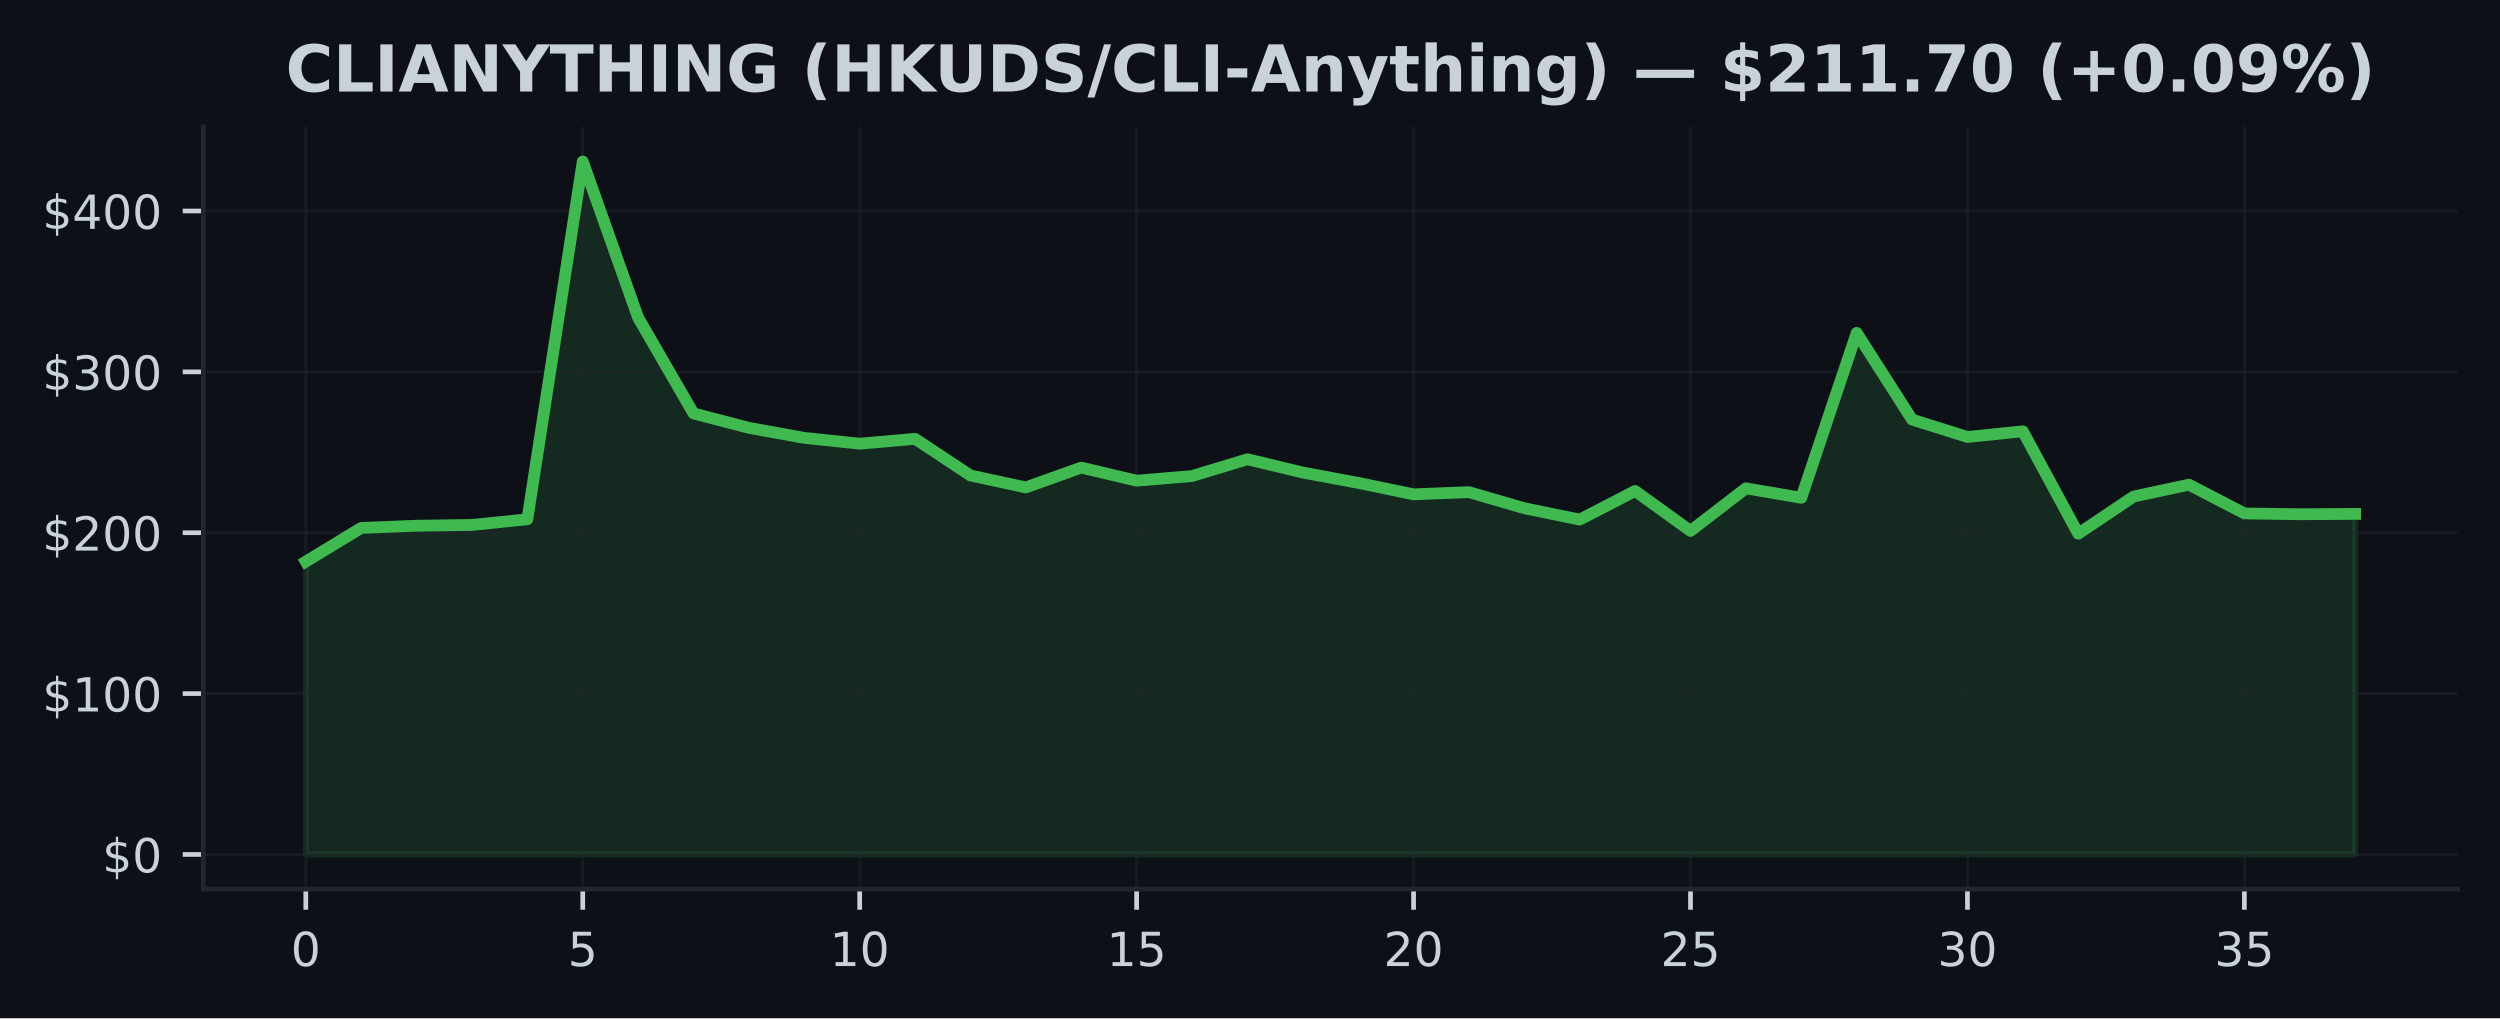
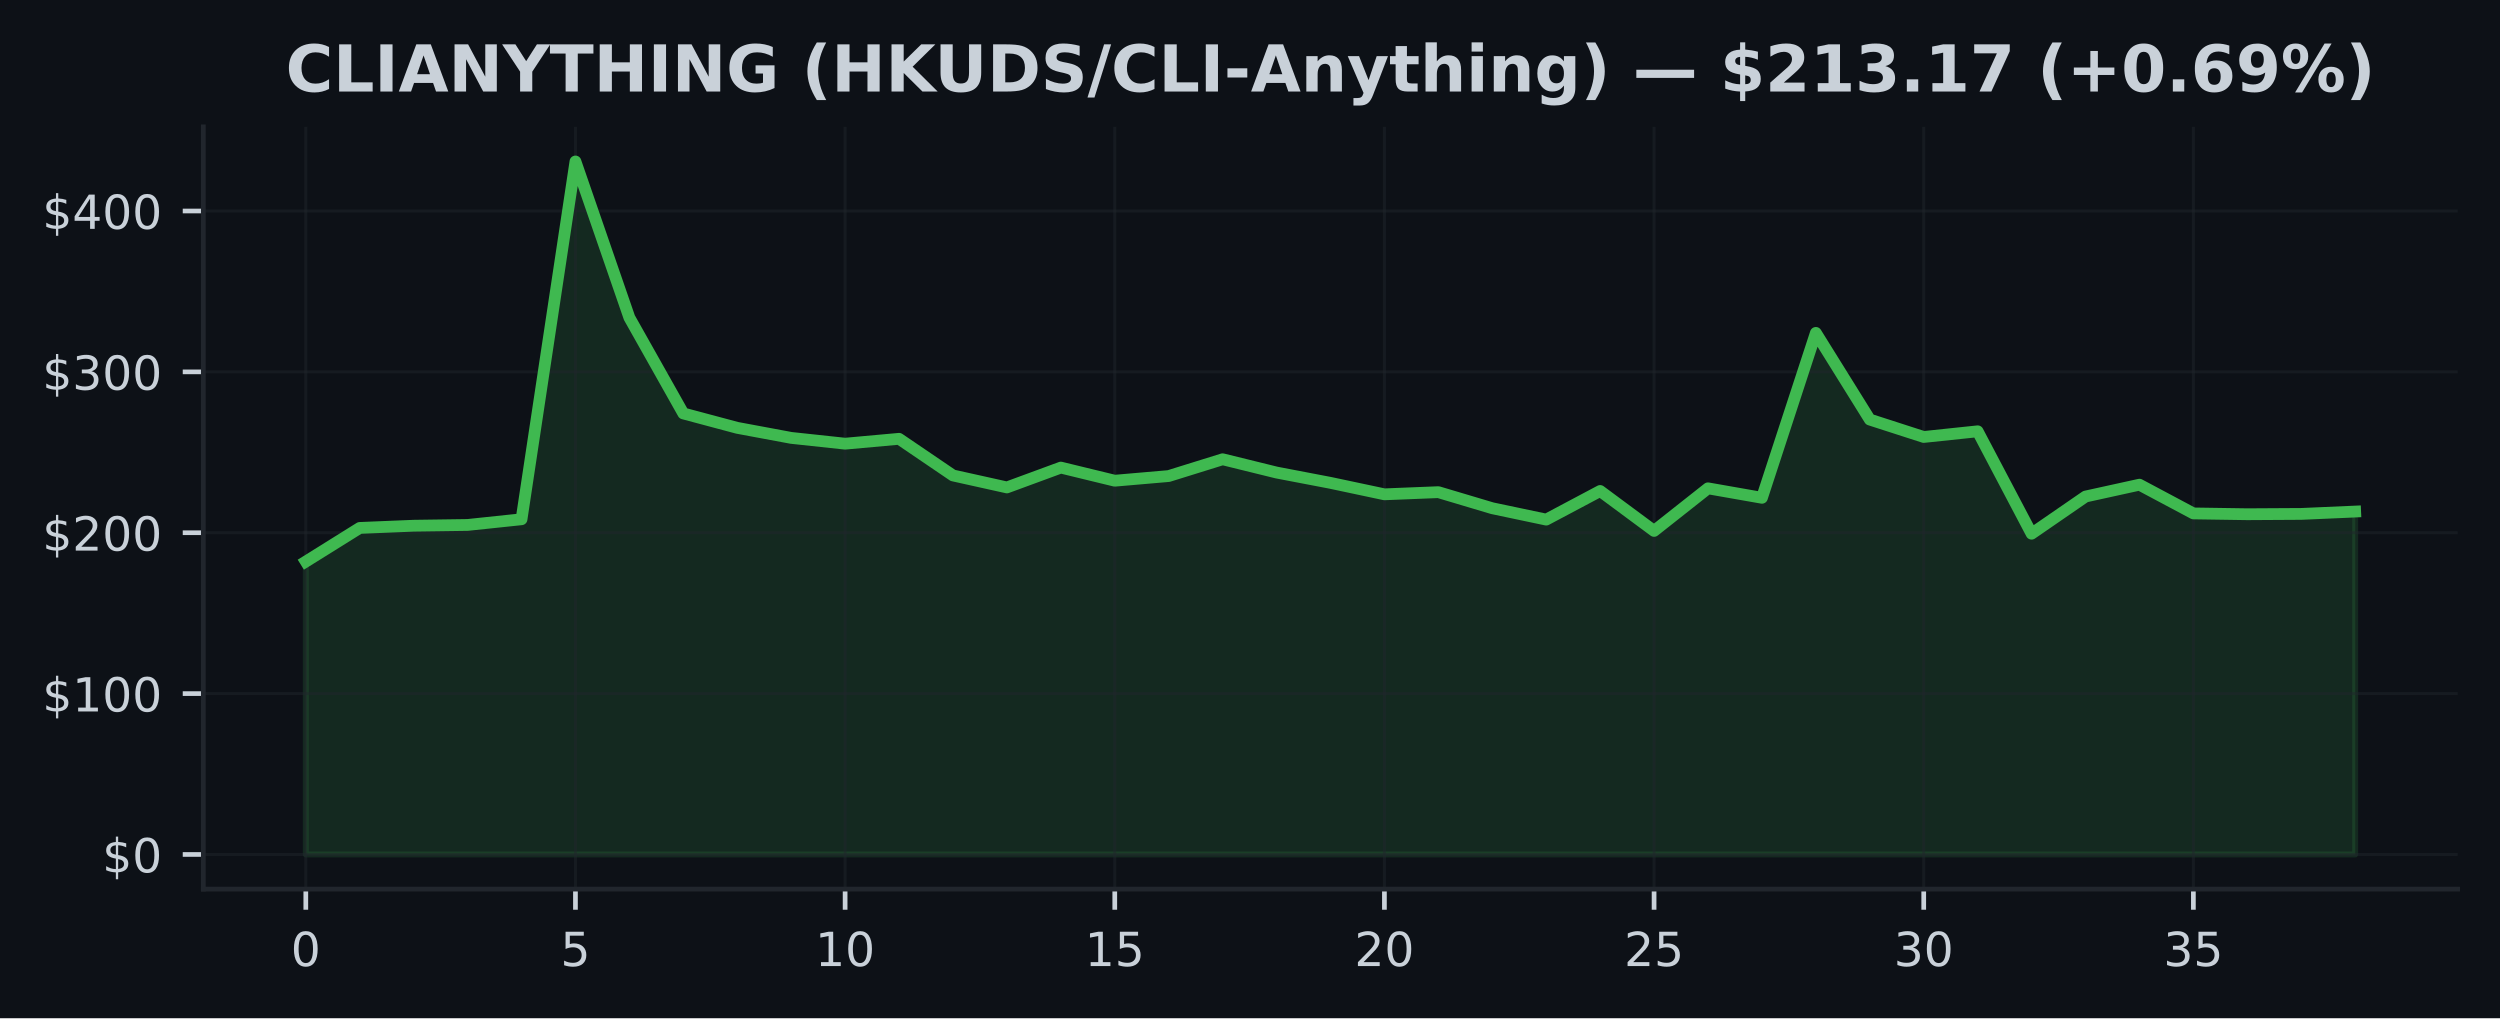
<svg xmlns="http://www.w3.org/2000/svg" xmlns:xlink="http://www.w3.org/1999/xlink" width="424.91pt" height="173.061pt" viewBox="0 0 424.91 173.061" version="1.1">
  <defs>
    <style type="text/css">*{stroke-linejoin: round; stroke-linecap: butt}</style>
  </defs>
  <g id="figure_1">
    <g id="patch_1">
      <path d="M 0 173.061  L 424.91 173.061  L 424.91 0  L 0 0  z " style="fill: #0d1117" />
    </g>
    <g id="axes_1">
      <g id="patch_2">
        <path d="M 34.56 151.118  L 417.71 151.118  L 417.71 21.558  L 34.56 21.558  z " style="fill: #0d1117" />
      </g>
      <g id="FillBetweenPolyCollection_1">
        <defs>
-           <path id="m00d362e055" d="M 51.976 -27.832  L 51.976 -77.612  L 61.39 -83.332  L 70.804 -83.707  L 80.218 -83.838  L 89.632 -84.806  L 99.046 -145.613  L 108.46 -119.07  L 117.874 -102.791  L 127.288 -100.341  L 136.702 -98.635  L 146.116 -97.651  L 155.53 -98.479  L 164.944 -92.251  L 174.358 -90.214  L 183.772 -93.588  L 193.186 -91.357  L 202.6 -92.15  L 212.014 -95.004  L 221.428 -92.746  L 230.842 -90.991  L 240.256 -89.044  L 249.67 -89.413  L 259.084 -86.679  L 268.498 -84.746  L 277.912 -89.612  L 287.326 -82.824  L 296.74 -90.064  L 306.154 -88.453  L 315.568 -116.481  L 324.982 -101.749  L 334.396 -98.791  L 343.81 -99.756  L 353.224 -82.351  L 362.638 -88.666  L 372.052 -90.682  L 381.466 -85.798  L 390.88 -85.659  L 400.294 -85.714  L 400.294 -27.832  L 400.294 -27.832  L 390.88 -27.832  L 381.466 -27.832  L 372.052 -27.832  L 362.638 -27.832  L 353.224 -27.832  L 343.81 -27.832  L 334.396 -27.832  L 324.982 -27.832  L 315.568 -27.832  L 306.154 -27.832  L 296.74 -27.832  L 287.326 -27.832  L 277.912 -27.832  L 268.498 -27.832  L 259.084 -27.832  L 249.67 -27.832  L 240.256 -27.832  L 230.842 -27.832  L 221.428 -27.832  L 212.014 -27.832  L 202.6 -27.832  L 193.186 -27.832  L 183.772 -27.832  L 174.358 -27.832  L 164.944 -27.832  L 155.53 -27.832  L 146.116 -27.832  L 136.702 -27.832  L 127.288 -27.832  L 117.874 -27.832  L 108.46 -27.832  L 99.046 -27.832  L 89.632 -27.832  L 80.218 -27.832  L 70.804 -27.832  L 61.39 -27.832  L 51.976 -27.832  z " style="stroke: #3fb950; stroke-opacity: 0.15" />
+           <path id="m78ead6f307" d="M 51.976 -27.832  L 51.976 -77.612  L 61.142 -83.332  L 70.308 -83.707  L 79.475 -83.838  L 88.641 -84.806  L 97.807 -145.613  L 106.974 -119.07  L 116.14 -102.791  L 125.306 -100.341  L 134.472 -98.635  L 143.639 -97.651  L 152.805 -98.479  L 161.971 -92.251  L 171.137 -90.214  L 180.304 -93.588  L 189.47 -91.357  L 198.636 -92.15  L 207.802 -95.004  L 216.969 -92.746  L 226.135 -90.991  L 235.301 -89.044  L 244.468 -89.413  L 253.634 -86.679  L 262.8 -84.746  L 271.966 -89.612  L 281.133 -82.824  L 290.299 -90.064  L 299.465 -88.453  L 308.631 -116.481  L 317.798 -101.749  L 326.964 -98.791  L 336.13 -99.756  L 345.296 -82.351  L 354.463 -88.666  L 363.629 -90.682  L 372.795 -85.798  L 381.962 -85.659  L 391.128 -85.714  L 400.294 -86.116  L 400.294 -27.832  L 400.294 -27.832  L 391.128 -27.832  L 381.962 -27.832  L 372.795 -27.832  L 363.629 -27.832  L 354.463 -27.832  L 345.296 -27.832  L 336.13 -27.832  L 326.964 -27.832  L 317.798 -27.832  L 308.631 -27.832  L 299.465 -27.832  L 290.299 -27.832  L 281.133 -27.832  L 271.966 -27.832  L 262.8 -27.832  L 253.634 -27.832  L 244.468 -27.832  L 235.301 -27.832  L 226.135 -27.832  L 216.969 -27.832  L 207.802 -27.832  L 198.636 -27.832  L 189.47 -27.832  L 180.304 -27.832  L 171.137 -27.832  L 161.971 -27.832  L 152.805 -27.832  L 143.639 -27.832  L 134.472 -27.832  L 125.306 -27.832  L 116.14 -27.832  L 106.974 -27.832  L 97.807 -27.832  L 88.641 -27.832  L 79.475 -27.832  L 70.308 -27.832  L 61.142 -27.832  L 51.976 -27.832  z " style="stroke: #3fb950; stroke-opacity: 0.15" />
        </defs>
-         <g clip-path="url(#pf468428f94)">
-           <use xlink:href="#m00d362e055" x="0" y="173.061" style="fill: #3fb950; fill-opacity: 0.15; stroke: #3fb950; stroke-opacity: 0.15" />
+         <g clip-path="url(#p891172964b)">
+           <use xlink:href="#m78ead6f307" x="0" y="173.061" style="fill: #3fb950; fill-opacity: 0.15; stroke: #3fb950; stroke-opacity: 0.15" />
        </g>
      </g>
      <g id="matplotlib.axis_1">
        <g id="xtick_1">
          <g id="line2d_1">
-             <path d="M 51.976 151.118  L 51.976 21.558  " clip-path="url(#pf468428f94)" style="fill: none; stroke: #21262d; stroke-opacity: 0.5; stroke-width: 0.5; stroke-linecap: square" />
+             <path d="M 51.976 151.118  L 51.976 21.558  " clip-path="url(#p891172964b)" style="fill: none; stroke: #21262d; stroke-opacity: 0.5; stroke-width: 0.5; stroke-linecap: square" />
          </g>
          <g id="line2d_2">
            <defs>
-               <path id="m99d1df2d4a" d="M 0 0  L 0 3.5  " style="stroke: #c9d1d9; stroke-width: 0.8" />
+               <path id="m3f71c13c96" d="M 0 0  L 0 3.5  " style="stroke: #c9d1d9; stroke-width: 0.8" />
            </defs>
            <g>
-               <use xlink:href="#m99d1df2d4a" x="51.976" y="151.118" style="fill: #c9d1d9; stroke: #c9d1d9; stroke-width: 0.8" />
+               <use xlink:href="#m3f71c13c96" x="51.976" y="151.118" style="fill: #c9d1d9; stroke: #c9d1d9; stroke-width: 0.8" />
            </g>
          </g>
          <g id="text_1">
            <g style="fill: #c9d1d9" transform="translate(49.43091 164.197) scale(0.08 -0.08)">
              <defs>
                <path id="DejaVuSans-30" d="M 2034 4250  Q 1547 4250 1301 3770  Q 1056 3291 1056 2328  Q 1056 1369 1301 889  Q 1547 409 2034 409  Q 2525 409 2770 889  Q 3016 1369 3016 2328  Q 3016 3291 2770 3770  Q 2525 4250 2034 4250  z M 2034 4750  Q 2819 4750 3233 4129  Q 3647 3509 3647 2328  Q 3647 1150 3233 529  Q 2819 -91 2034 -91  Q 1250 -91 836 529  Q 422 1150 422 2328  Q 422 3509 836 4129  Q 1250 4750 2034 4750  z " transform="scale(0.015625)" />
              </defs>
              <use xlink:href="#DejaVuSans-30" />
            </g>
          </g>
        </g>
        <g id="xtick_2">
          <g id="line2d_3">
-             <path d="M 99.046 151.118  L 99.046 21.558  " clip-path="url(#pf468428f94)" style="fill: none; stroke: #21262d; stroke-opacity: 0.5; stroke-width: 0.5; stroke-linecap: square" />
+             <path d="M 97.807 151.118  L 97.807 21.558  " clip-path="url(#p891172964b)" style="fill: none; stroke: #21262d; stroke-opacity: 0.5; stroke-width: 0.5; stroke-linecap: square" />
          </g>
          <g id="line2d_4">
            <g>
-               <use xlink:href="#m99d1df2d4a" x="99.046" y="151.118" style="fill: #c9d1d9; stroke: #c9d1d9; stroke-width: 0.8" />
+               <use xlink:href="#m3f71c13c96" x="97.807" y="151.118" style="fill: #c9d1d9; stroke: #c9d1d9; stroke-width: 0.8" />
            </g>
          </g>
          <g id="text_2">
-             <g style="fill: #c9d1d9" transform="translate(96.50093 164.197) scale(0.08 -0.08)">
+             <g style="fill: #c9d1d9" transform="translate(95.26225 164.197) scale(0.08 -0.08)">
              <defs>
                <path id="DejaVuSans-35" d="M 691 4666  L 3169 4666  L 3169 4134  L 1269 4134  L 1269 2991  Q 1406 3038 1543 3061  Q 1681 3084 1819 3084  Q 2600 3084 3056 2656  Q 3513 2228 3513 1497  Q 3513 744 3044 326  Q 2575 -91 1722 -91  Q 1428 -91 1123 -41  Q 819 9 494 109  L 494 744  Q 775 591 1075 516  Q 1375 441 1709 441  Q 2250 441 2565 725  Q 2881 1009 2881 1497  Q 2881 1984 2565 2268  Q 2250 2553 1709 2553  Q 1456 2553 1204 2497  Q 953 2441 691 2322  L 691 4666  z " transform="scale(0.015625)" />
              </defs>
              <use xlink:href="#DejaVuSans-35" />
            </g>
          </g>
        </g>
        <g id="xtick_3">
          <g id="line2d_5">
-             <path d="M 146.116 151.118  L 146.116 21.558  " clip-path="url(#pf468428f94)" style="fill: none; stroke: #21262d; stroke-opacity: 0.5; stroke-width: 0.5; stroke-linecap: square" />
+             <path d="M 143.639 151.118  L 143.639 21.558  " clip-path="url(#p891172964b)" style="fill: none; stroke: #21262d; stroke-opacity: 0.5; stroke-width: 0.5; stroke-linecap: square" />
          </g>
          <g id="line2d_6">
            <g>
-               <use xlink:href="#m99d1df2d4a" x="146.116" y="151.118" style="fill: #c9d1d9; stroke: #c9d1d9; stroke-width: 0.8" />
+               <use xlink:href="#m3f71c13c96" x="143.639" y="151.118" style="fill: #c9d1d9; stroke: #c9d1d9; stroke-width: 0.8" />
            </g>
          </g>
          <g id="text_3">
-             <g style="fill: #c9d1d9" transform="translate(141.026 164.197) scale(0.08 -0.08)">
+             <g style="fill: #c9d1d9" transform="translate(138.5486 164.197) scale(0.08 -0.08)">
              <defs>
                <path id="DejaVuSans-31" d="M 794 531  L 1825 531  L 1825 4091  L 703 3866  L 703 4441  L 1819 4666  L 2450 4666  L 2450 531  L 3481 531  L 3481 0  L 794 0  L 794 531  z " transform="scale(0.015625)" />
              </defs>
              <use xlink:href="#DejaVuSans-31" />
              <use xlink:href="#DejaVuSans-30" transform="translate(63.62305 0)" />
            </g>
          </g>
        </g>
        <g id="xtick_4">
          <g id="line2d_7">
-             <path d="M 193.186 151.118  L 193.186 21.558  " clip-path="url(#pf468428f94)" style="fill: none; stroke: #21262d; stroke-opacity: 0.5; stroke-width: 0.5; stroke-linecap: square" />
+             <path d="M 189.47 151.118  L 189.47 21.558  " clip-path="url(#p891172964b)" style="fill: none; stroke: #21262d; stroke-opacity: 0.5; stroke-width: 0.5; stroke-linecap: square" />
          </g>
          <g id="line2d_8">
            <g>
-               <use xlink:href="#m99d1df2d4a" x="193.186" y="151.118" style="fill: #c9d1d9; stroke: #c9d1d9; stroke-width: 0.8" />
+               <use xlink:href="#m3f71c13c96" x="189.47" y="151.118" style="fill: #c9d1d9; stroke: #c9d1d9; stroke-width: 0.8" />
            </g>
          </g>
          <g id="text_4">
-             <g style="fill: #c9d1d9" transform="translate(188.096 164.197) scale(0.08 -0.08)">
+             <g style="fill: #c9d1d9" transform="translate(184.3799 164.197) scale(0.08 -0.08)">
              <use xlink:href="#DejaVuSans-31" />
              <use xlink:href="#DejaVuSans-35" transform="translate(63.62305 0)" />
            </g>
          </g>
        </g>
        <g id="xtick_5">
          <g id="line2d_9">
-             <path d="M 240.256 151.118  L 240.256 21.558  " clip-path="url(#pf468428f94)" style="fill: none; stroke: #21262d; stroke-opacity: 0.5; stroke-width: 0.5; stroke-linecap: square" />
+             <path d="M 235.301 151.118  L 235.301 21.558  " clip-path="url(#p891172964b)" style="fill: none; stroke: #21262d; stroke-opacity: 0.5; stroke-width: 0.5; stroke-linecap: square" />
          </g>
          <g id="line2d_10">
            <g>
-               <use xlink:href="#m99d1df2d4a" x="240.256" y="151.118" style="fill: #c9d1d9; stroke: #c9d1d9; stroke-width: 0.8" />
+               <use xlink:href="#m3f71c13c96" x="235.301" y="151.118" style="fill: #c9d1d9; stroke: #c9d1d9; stroke-width: 0.8" />
            </g>
          </g>
          <g id="text_5">
-             <g style="fill: #c9d1d9" transform="translate(235.166 164.197) scale(0.08 -0.08)">
+             <g style="fill: #c9d1d9" transform="translate(230.2113 164.197) scale(0.08 -0.08)">
              <defs>
                <path id="DejaVuSans-32" d="M 1228 531  L 3431 531  L 3431 0  L 469 0  L 469 531  Q 828 903 1448 1529  Q 2069 2156 2228 2338  Q 2531 2678 2651 2914  Q 2772 3150 2772 3378  Q 2772 3750 2511 3984  Q 2250 4219 1831 4219  Q 1534 4219 1204 4116  Q 875 4013 500 3803  L 500 4441  Q 881 4594 1212 4672  Q 1544 4750 1819 4750  Q 2544 4750 2975 4387  Q 3406 4025 3406 3419  Q 3406 3131 3298 2873  Q 3191 2616 2906 2266  Q 2828 2175 2409 1742  Q 1991 1309 1228 531  z " transform="scale(0.015625)" />
              </defs>
              <use xlink:href="#DejaVuSans-32" />
              <use xlink:href="#DejaVuSans-30" transform="translate(63.62305 0)" />
            </g>
          </g>
        </g>
        <g id="xtick_6">
          <g id="line2d_11">
-             <path d="M 287.326 151.118  L 287.326 21.558  " clip-path="url(#pf468428f94)" style="fill: none; stroke: #21262d; stroke-opacity: 0.5; stroke-width: 0.5; stroke-linecap: square" />
+             <path d="M 281.133 151.118  L 281.133 21.558  " clip-path="url(#p891172964b)" style="fill: none; stroke: #21262d; stroke-opacity: 0.5; stroke-width: 0.5; stroke-linecap: square" />
          </g>
          <g id="line2d_12">
            <g>
-               <use xlink:href="#m99d1df2d4a" x="287.326" y="151.118" style="fill: #c9d1d9; stroke: #c9d1d9; stroke-width: 0.8" />
+               <use xlink:href="#m3f71c13c96" x="281.133" y="151.118" style="fill: #c9d1d9; stroke: #c9d1d9; stroke-width: 0.8" />
            </g>
          </g>
          <g id="text_6">
-             <g style="fill: #c9d1d9" transform="translate(282.236 164.197) scale(0.08 -0.08)">
+             <g style="fill: #c9d1d9" transform="translate(276.0426 164.197) scale(0.08 -0.08)">
              <use xlink:href="#DejaVuSans-32" />
              <use xlink:href="#DejaVuSans-35" transform="translate(63.62305 0)" />
            </g>
          </g>
        </g>
        <g id="xtick_7">
          <g id="line2d_13">
-             <path d="M 334.396 151.118  L 334.396 21.558  " clip-path="url(#pf468428f94)" style="fill: none; stroke: #21262d; stroke-opacity: 0.5; stroke-width: 0.5; stroke-linecap: square" />
+             <path d="M 326.964 151.118  L 326.964 21.558  " clip-path="url(#p891172964b)" style="fill: none; stroke: #21262d; stroke-opacity: 0.5; stroke-width: 0.5; stroke-linecap: square" />
          </g>
          <g id="line2d_14">
            <g>
-               <use xlink:href="#m99d1df2d4a" x="334.396" y="151.118" style="fill: #c9d1d9; stroke: #c9d1d9; stroke-width: 0.8" />
+               <use xlink:href="#m3f71c13c96" x="326.964" y="151.118" style="fill: #c9d1d9; stroke: #c9d1d9; stroke-width: 0.8" />
            </g>
          </g>
          <g id="text_7">
-             <g style="fill: #c9d1d9" transform="translate(329.3061 164.197) scale(0.08 -0.08)">
+             <g style="fill: #c9d1d9" transform="translate(321.8739 164.197) scale(0.08 -0.08)">
              <defs>
                <path id="DejaVuSans-33" d="M 2597 2516  Q 3050 2419 3304 2112  Q 3559 1806 3559 1356  Q 3559 666 3084 287  Q 2609 -91 1734 -91  Q 1441 -91 1130 -33  Q 819 25 488 141  L 488 750  Q 750 597 1062 519  Q 1375 441 1716 441  Q 2309 441 2620 675  Q 2931 909 2931 1356  Q 2931 1769 2642 2001  Q 2353 2234 1838 2234  L 1294 2234  L 1294 2753  L 1863 2753  Q 2328 2753 2575 2939  Q 2822 3125 2822 3475  Q 2822 3834 2567 4026  Q 2313 4219 1838 4219  Q 1578 4219 1281 4162  Q 984 4106 628 3988  L 628 4550  Q 988 4650 1302 4700  Q 1616 4750 1894 4750  Q 2613 4750 3031 4423  Q 3450 4097 3450 3541  Q 3450 3153 3228 2886  Q 3006 2619 2597 2516  z " transform="scale(0.015625)" />
              </defs>
              <use xlink:href="#DejaVuSans-33" />
              <use xlink:href="#DejaVuSans-30" transform="translate(63.62305 0)" />
            </g>
          </g>
        </g>
        <g id="xtick_8">
          <g id="line2d_15">
-             <path d="M 381.466 151.118  L 381.466 21.558  " clip-path="url(#pf468428f94)" style="fill: none; stroke: #21262d; stroke-opacity: 0.5; stroke-width: 0.5; stroke-linecap: square" />
+             <path d="M 372.795 151.118  L 372.795 21.558  " clip-path="url(#p891172964b)" style="fill: none; stroke: #21262d; stroke-opacity: 0.5; stroke-width: 0.5; stroke-linecap: square" />
          </g>
          <g id="line2d_16">
            <g>
-               <use xlink:href="#m99d1df2d4a" x="381.466" y="151.118" style="fill: #c9d1d9; stroke: #c9d1d9; stroke-width: 0.8" />
+               <use xlink:href="#m3f71c13c96" x="372.795" y="151.118" style="fill: #c9d1d9; stroke: #c9d1d9; stroke-width: 0.8" />
            </g>
          </g>
          <g id="text_8">
-             <g style="fill: #c9d1d9" transform="translate(376.3761 164.197) scale(0.08 -0.08)">
+             <g style="fill: #c9d1d9" transform="translate(367.7053 164.197) scale(0.08 -0.08)">
              <use xlink:href="#DejaVuSans-33" />
              <use xlink:href="#DejaVuSans-35" transform="translate(63.62305 0)" />
            </g>
          </g>
        </g>
      </g>
      <g id="matplotlib.axis_2">
        <g id="ytick_1">
          <g id="line2d_17">
-             <path d="M 34.56 145.229  L 417.71 145.229  " clip-path="url(#pf468428f94)" style="fill: none; stroke: #21262d; stroke-opacity: 0.5; stroke-width: 0.5; stroke-linecap: square" />
+             <path d="M 34.56 145.229  L 417.71 145.229  " clip-path="url(#p891172964b)" style="fill: none; stroke: #21262d; stroke-opacity: 0.5; stroke-width: 0.5; stroke-linecap: square" />
          </g>
          <g id="line2d_18">
            <defs>
-               <path id="m3460848a60" d="M 0 0  L -3.5 0  " style="stroke: #c9d1d9; stroke-width: 0.8" />
+               <path id="m4bf3b55fe5" d="M 0 0  L -3.5 0  " style="stroke: #c9d1d9; stroke-width: 0.8" />
            </defs>
            <g>
-               <use xlink:href="#m3460848a60" x="34.56" y="145.229" style="fill: #c9d1d9; stroke: #c9d1d9; stroke-width: 0.8" />
+               <use xlink:href="#m4bf3b55fe5" x="34.56" y="145.229" style="fill: #c9d1d9; stroke: #c9d1d9; stroke-width: 0.8" />
            </g>
          </g>
          <g id="text_9">
            <g style="fill: #c9d1d9" transform="translate(17.38 148.2686) scale(0.08 -0.08)">
              <defs>
                <path id="DejaVuSans-24" d="M 2163 -941  L 1850 -941  L 1847 0  Q 1519 6 1191 76  Q 863 147 531 288  L 531 850  Q 850 650 1176 548  Q 1503 447 1850 444  L 1850 1869  Q 1159 1981 845 2250  Q 531 2519 531 2988  Q 531 3497 872 3790  Q 1213 4084 1850 4128  L 1850 4863  L 2163 4863  L 2163 4138  Q 2453 4125 2725 4076  Q 2997 4028 3256 3944  L 3256 3397  Q 2997 3528 2723 3600  Q 2450 3672 2163 3684  L 2163 2350  Q 2872 2241 3206 1959  Q 3541 1678 3541 1191  Q 3541 663 3186 358  Q 2831 53 2163 6  L 2163 -941  z M 1850 2406  L 1850 3688  Q 1488 3647 1297 3481  Q 1106 3316 1106 3041  Q 1106 2772 1282 2622  Q 1459 2472 1850 2406  z M 2163 1806  L 2163 453  Q 2559 506 2761 678  Q 2963 850 2963 1131  Q 2963 1406 2770 1568  Q 2578 1731 2163 1806  z " transform="scale(0.015625)" />
              </defs>
              <use xlink:href="#DejaVuSans-24" />
              <use xlink:href="#DejaVuSans-30" transform="translate(63.62305 0)" />
            </g>
          </g>
        </g>
        <g id="ytick_2">
          <g id="line2d_19">
-             <path d="M 34.56 117.888  L 417.71 117.888  " clip-path="url(#pf468428f94)" style="fill: none; stroke: #21262d; stroke-opacity: 0.5; stroke-width: 0.5; stroke-linecap: square" />
+             <path d="M 34.56 117.888  L 417.71 117.888  " clip-path="url(#p891172964b)" style="fill: none; stroke: #21262d; stroke-opacity: 0.5; stroke-width: 0.5; stroke-linecap: square" />
          </g>
          <g id="line2d_20">
            <g>
-               <use xlink:href="#m3460848a60" x="34.56" y="117.888" style="fill: #c9d1d9; stroke: #c9d1d9; stroke-width: 0.8" />
+               <use xlink:href="#m4bf3b55fe5" x="34.56" y="117.888" style="fill: #c9d1d9; stroke: #c9d1d9; stroke-width: 0.8" />
            </g>
          </g>
          <g id="text_10">
            <g style="fill: #c9d1d9" transform="translate(7.2 120.927) scale(0.08 -0.08)">
              <use xlink:href="#DejaVuSans-24" />
              <use xlink:href="#DejaVuSans-31" transform="translate(63.62305 0)" />
              <use xlink:href="#DejaVuSans-30" transform="translate(127.2461 0)" />
              <use xlink:href="#DejaVuSans-30" transform="translate(190.8691 0)" />
            </g>
          </g>
        </g>
        <g id="ytick_3">
          <g id="line2d_21">
-             <path d="M 34.56 90.546  L 417.71 90.546  " clip-path="url(#pf468428f94)" style="fill: none; stroke: #21262d; stroke-opacity: 0.5; stroke-width: 0.5; stroke-linecap: square" />
+             <path d="M 34.56 90.546  L 417.71 90.546  " clip-path="url(#p891172964b)" style="fill: none; stroke: #21262d; stroke-opacity: 0.5; stroke-width: 0.5; stroke-linecap: square" />
          </g>
          <g id="line2d_22">
            <g>
-               <use xlink:href="#m3460848a60" x="34.56" y="90.546" style="fill: #c9d1d9; stroke: #c9d1d9; stroke-width: 0.8" />
+               <use xlink:href="#m4bf3b55fe5" x="34.56" y="90.546" style="fill: #c9d1d9; stroke: #c9d1d9; stroke-width: 0.8" />
            </g>
          </g>
          <g id="text_11">
            <g style="fill: #c9d1d9" transform="translate(7.2 93.58552) scale(0.08 -0.08)">
              <use xlink:href="#DejaVuSans-24" />
              <use xlink:href="#DejaVuSans-32" transform="translate(63.62305 0)" />
              <use xlink:href="#DejaVuSans-30" transform="translate(127.2461 0)" />
              <use xlink:href="#DejaVuSans-30" transform="translate(190.8691 0)" />
            </g>
          </g>
        </g>
        <g id="ytick_4">
          <g id="line2d_23">
-             <path d="M 34.56 63.205  L 417.71 63.205  " clip-path="url(#pf468428f94)" style="fill: none; stroke: #21262d; stroke-opacity: 0.5; stroke-width: 0.5; stroke-linecap: square" />
+             <path d="M 34.56 63.205  L 417.71 63.205  " clip-path="url(#p891172964b)" style="fill: none; stroke: #21262d; stroke-opacity: 0.5; stroke-width: 0.5; stroke-linecap: square" />
          </g>
          <g id="line2d_24">
            <g>
-               <use xlink:href="#m3460848a60" x="34.56" y="63.205" style="fill: #c9d1d9; stroke: #c9d1d9; stroke-width: 0.8" />
+               <use xlink:href="#m4bf3b55fe5" x="34.56" y="63.205" style="fill: #c9d1d9; stroke: #c9d1d9; stroke-width: 0.8" />
            </g>
          </g>
          <g id="text_12">
            <g style="fill: #c9d1d9" transform="translate(7.2 66.24399) scale(0.08 -0.08)">
              <use xlink:href="#DejaVuSans-24" />
              <use xlink:href="#DejaVuSans-33" transform="translate(63.62305 0)" />
              <use xlink:href="#DejaVuSans-30" transform="translate(127.2461 0)" />
              <use xlink:href="#DejaVuSans-30" transform="translate(190.8691 0)" />
            </g>
          </g>
        </g>
        <g id="ytick_5">
          <g id="line2d_25">
-             <path d="M 34.56 35.863  L 417.71 35.863  " clip-path="url(#pf468428f94)" style="fill: none; stroke: #21262d; stroke-opacity: 0.5; stroke-width: 0.5; stroke-linecap: square" />
+             <path d="M 34.56 35.863  L 417.71 35.863  " clip-path="url(#p891172964b)" style="fill: none; stroke: #21262d; stroke-opacity: 0.5; stroke-width: 0.5; stroke-linecap: square" />
          </g>
          <g id="line2d_26">
            <g>
-               <use xlink:href="#m3460848a60" x="34.56" y="35.863" style="fill: #c9d1d9; stroke: #c9d1d9; stroke-width: 0.8" />
+               <use xlink:href="#m4bf3b55fe5" x="34.56" y="35.863" style="fill: #c9d1d9; stroke: #c9d1d9; stroke-width: 0.8" />
            </g>
          </g>
          <g id="text_13">
            <g style="fill: #c9d1d9" transform="translate(7.2 38.90247) scale(0.08 -0.08)">
              <defs>
                <path id="DejaVuSans-34" d="M 2419 4116  L 825 1625  L 2419 1625  L 2419 4116  z M 2253 4666  L 3047 4666  L 3047 1625  L 3713 1625  L 3713 1100  L 3047 1100  L 3047 0  L 2419 0  L 2419 1100  L 313 1100  L 313 1709  L 2253 4666  z " transform="scale(0.015625)" />
              </defs>
              <use xlink:href="#DejaVuSans-24" />
              <use xlink:href="#DejaVuSans-34" transform="translate(63.62305 0)" />
              <use xlink:href="#DejaVuSans-30" transform="translate(127.2461 0)" />
              <use xlink:href="#DejaVuSans-30" transform="translate(190.8691 0)" />
            </g>
          </g>
        </g>
      </g>
      <g id="line2d_27">
-         <path d="M 51.976 95.448  L 61.39 89.729  L 70.804 89.354  L 80.218 89.223  L 89.632 88.255  L 99.046 27.447  L 108.46 53.991  L 117.874 70.27  L 127.288 72.719  L 136.702 74.426  L 146.116 75.41  L 155.53 74.581  L 164.944 80.81  L 174.358 82.847  L 183.772 79.473  L 193.186 81.704  L 202.6 80.911  L 212.014 78.057  L 221.428 80.315  L 230.842 82.07  L 240.256 84.017  L 249.67 83.648  L 259.084 86.382  L 268.498 88.315  L 277.912 83.448  L 287.326 90.237  L 296.74 82.997  L 306.154 84.608  L 315.568 56.58  L 324.982 71.311  L 334.396 74.27  L 343.81 73.305  L 353.224 90.71  L 362.638 84.394  L 372.052 82.379  L 381.466 87.262  L 390.88 87.402  L 400.294 87.347  " clip-path="url(#pf468428f94)" style="fill: none; stroke: #3fb950; stroke-width: 2; stroke-linecap: square" />
+         <path d="M 51.976 95.448  L 61.142 89.729  L 70.308 89.354  L 79.475 89.223  L 88.641 88.255  L 97.807 27.447  L 106.974 53.991  L 116.14 70.27  L 125.306 72.719  L 134.472 74.426  L 143.639 75.41  L 152.805 74.581  L 161.971 80.81  L 171.137 82.847  L 180.304 79.473  L 189.47 81.704  L 198.636 80.911  L 207.802 78.057  L 216.969 80.315  L 226.135 82.07  L 235.301 84.017  L 244.468 83.648  L 253.634 86.382  L 262.8 88.315  L 271.966 83.448  L 281.133 90.237  L 290.299 82.997  L 299.465 84.608  L 308.631 56.58  L 317.798 71.311  L 326.964 74.27  L 336.13 73.305  L 345.296 90.71  L 354.463 84.394  L 363.629 82.379  L 372.795 87.262  L 381.962 87.402  L 391.128 87.347  L 400.294 86.945  " clip-path="url(#p891172964b)" style="fill: none; stroke: #3fb950; stroke-width: 2; stroke-linecap: square" />
      </g>
      <g id="patch_3">
        <path d="M 34.56 151.118  L 34.56 21.558  " style="fill: none; stroke: #21262d; stroke-width: 0.8; stroke-linejoin: miter; stroke-linecap: square" />
      </g>
      <g id="patch_4">
        <path d="M 34.56 151.118  L 417.71 151.118  " style="fill: none; stroke: #21262d; stroke-width: 0.8; stroke-linejoin: miter; stroke-linecap: square" />
      </g>
      <g id="text_14">
        <g style="fill: #c9d1d9" transform="translate(48.55633 15.55828) scale(0.11 -0.11)">
          <defs>
            <path id="DejaVuSans-Bold-43" d="M 4288 256  Q 3956 84 3597 -3  Q 3238 -91 2847 -91  Q 1681 -91 1000 561  Q 319 1213 319 2328  Q 319 3447 1000 4098  Q 1681 4750 2847 4750  Q 3238 4750 3597 4662  Q 3956 4575 4288 4403  L 4288 3438  Q 3953 3666 3628 3772  Q 3303 3878 2944 3878  Q 2300 3878 1931 3465  Q 1563 3053 1563 2328  Q 1563 1606 1931 1193  Q 2300 781 2944 781  Q 3303 781 3628 887  Q 3953 994 4288 1222  L 4288 256  z " transform="scale(0.015625)" />
            <path id="DejaVuSans-Bold-4c" d="M 588 4666  L 1791 4666  L 1791 909  L 3903 909  L 3903 0  L 588 0  L 588 4666  z " transform="scale(0.015625)" />
            <path id="DejaVuSans-Bold-49" d="M 588 4666  L 1791 4666  L 1791 0  L 588 0  L 588 4666  z " transform="scale(0.015625)" />
            <path id="DejaVuSans-Bold-41" d="M 3419 850  L 1538 850  L 1241 0  L 31 0  L 1759 4666  L 3194 4666  L 4922 0  L 3713 0  L 3419 850  z M 1838 1716  L 3116 1716  L 2478 3572  L 1838 1716  z " transform="scale(0.015625)" />
            <path id="DejaVuSans-Bold-4e" d="M 588 4666  L 1931 4666  L 3628 1466  L 3628 4666  L 4769 4666  L 4769 0  L 3425 0  L 1728 3200  L 1728 0  L 588 0  L 588 4666  z " transform="scale(0.015625)" />
            <path id="DejaVuSans-Bold-59" d="M -63 4666  L 1253 4666  L 2316 3003  L 3378 4666  L 4697 4666  L 2919 1966  L 2919 0  L 1716 0  L 1716 1966  L -63 4666  z " transform="scale(0.015625)" />
            <path id="DejaVuSans-Bold-54" d="M 31 4666  L 4331 4666  L 4331 3756  L 2784 3756  L 2784 0  L 1581 0  L 1581 3756  L 31 3756  L 31 4666  z " transform="scale(0.015625)" />
            <path id="DejaVuSans-Bold-48" d="M 588 4666  L 1791 4666  L 1791 2888  L 3566 2888  L 3566 4666  L 4769 4666  L 4769 0  L 3566 0  L 3566 1978  L 1791 1978  L 1791 0  L 588 0  L 588 4666  z " transform="scale(0.015625)" />
            <path id="DejaVuSans-Bold-47" d="M 4781 347  Q 4331 128 3847 18  Q 3363 -91 2847 -91  Q 1681 -91 1000 561  Q 319 1213 319 2328  Q 319 3456 1012 4103  Q 1706 4750 2913 4750  Q 3378 4750 3804 4662  Q 4231 4575 4609 4403  L 4609 3438  Q 4219 3659 3833 3768  Q 3447 3878 3059 3878  Q 2341 3878 1952 3476  Q 1563 3075 1563 2328  Q 1563 1588 1938 1184  Q 2313 781 3003 781  Q 3191 781 3352 804  Q 3513 828 3641 878  L 3641 1784  L 2906 1784  L 2906 2591  L 4781 2591  L 4781 347  z " transform="scale(0.015625)" />
            <path id="DejaVuSans-Bold-20" transform="scale(0.015625)" />
            <path id="DejaVuSans-Bold-28" d="M 2413 -844  L 1484 -844  Q 1006 -72 778 623  Q 550 1319 550 2003  Q 550 2688 779 3389  Q 1009 4091 1484 4856  L 2413 4856  Q 2013 4116 1813 3408  Q 1613 2700 1613 2009  Q 1613 1319 1811 609  Q 2009 -100 2413 -844  z " transform="scale(0.015625)" />
            <path id="DejaVuSans-Bold-4b" d="M 588 4666  L 1791 4666  L 1791 2963  L 3525 4666  L 4922 4666  L 2675 2456  L 5153 0  L 3647 0  L 1791 1838  L 1791 0  L 588 0  L 588 4666  z " transform="scale(0.015625)" />
            <path id="DejaVuSans-Bold-55" d="M 588 4666  L 1791 4666  L 1791 1869  Q 1791 1291 1980 1042  Q 2169 794 2597 794  Q 3028 794 3217 1042  Q 3406 1291 3406 1869  L 3406 4666  L 4609 4666  L 4609 1869  Q 4609 878 4112 393  Q 3616 -91 2597 -91  Q 1581 -91 1084 393  Q 588 878 588 1869  L 588 4666  z " transform="scale(0.015625)" />
            <path id="DejaVuSans-Bold-44" d="M 1791 3756  L 1791 909  L 2222 909  Q 2959 909 3348 1275  Q 3738 1641 3738 2338  Q 3738 3031 3350 3393  Q 2963 3756 2222 3756  L 1791 3756  z M 588 4666  L 1856 4666  Q 2919 4666 3439 4514  Q 3959 4363 4331 4000  Q 4659 3684 4818 3271  Q 4978 2859 4978 2338  Q 4978 1809 4818 1395  Q 4659 981 4331 666  Q 3956 303 3431 151  Q 2906 0 1856 0  L 588 0  L 588 4666  z " transform="scale(0.015625)" />
            <path id="DejaVuSans-Bold-53" d="M 3834 4519  L 3834 3531  Q 3450 3703 3084 3790  Q 2719 3878 2394 3878  Q 1963 3878 1756 3759  Q 1550 3641 1550 3391  Q 1550 3203 1689 3098  Q 1828 2994 2194 2919  L 2706 2816  Q 3484 2659 3812 2340  Q 4141 2022 4141 1434  Q 4141 663 3683 286  Q 3225 -91 2284 -91  Q 1841 -91 1394 -6  Q 947 78 500 244  L 500 1259  Q 947 1022 1364 901  Q 1781 781 2169 781  Q 2563 781 2772 912  Q 2981 1044 2981 1288  Q 2981 1506 2839 1625  Q 2697 1744 2272 1838  L 1806 1941  Q 1106 2091 782 2419  Q 459 2747 459 3303  Q 459 4000 909 4375  Q 1359 4750 2203 4750  Q 2588 4750 2994 4692  Q 3400 4634 3834 4519  z " transform="scale(0.015625)" />
            <path id="DejaVuSans-Bold-2f" d="M 1644 4666  L 2338 4666  L 691 -594  L 0 -594  L 1644 4666  z " transform="scale(0.015625)" />
            <path id="DejaVuSans-Bold-2d" d="M 347 2297  L 2309 2297  L 2309 1388  L 347 1388  L 347 2297  z " transform="scale(0.015625)" />
            <path id="DejaVuSans-Bold-6e" d="M 4056 2131  L 4056 0  L 2931 0  L 2931 347  L 2931 1631  Q 2931 2084 2911 2256  Q 2891 2428 2841 2509  Q 2775 2619 2662 2680  Q 2550 2741 2406 2741  Q 2056 2741 1856 2470  Q 1656 2200 1656 1722  L 1656 0  L 538 0  L 538 3500  L 1656 3500  L 1656 2988  Q 1909 3294 2193 3439  Q 2478 3584 2822 3584  Q 3428 3584 3742 3212  Q 4056 2841 4056 2131  z " transform="scale(0.015625)" />
            <path id="DejaVuSans-Bold-79" d="M 78 3500  L 1197 3500  L 2138 1125  L 2938 3500  L 4056 3500  L 2584 -331  Q 2363 -916 2067 -1148  Q 1772 -1381 1288 -1381  L 641 -1381  L 641 -647  L 991 -647  Q 1275 -647 1404 -556  Q 1534 -466 1606 -231  L 1638 -134  L 78 3500  z " transform="scale(0.015625)" />
            <path id="DejaVuSans-Bold-74" d="M 1759 4494  L 1759 3500  L 2913 3500  L 2913 2700  L 1759 2700  L 1759 1216  Q 1759 972 1856 886  Q 1953 800 2241 800  L 2816 800  L 2816 0  L 1856 0  Q 1194 0 917 276  Q 641 553 641 1216  L 641 2700  L 84 2700  L 84 3500  L 641 3500  L 641 4494  L 1759 4494  z " transform="scale(0.015625)" />
            <path id="DejaVuSans-Bold-68" d="M 4056 2131  L 4056 0  L 2931 0  L 2931 347  L 2931 1625  Q 2931 2084 2911 2256  Q 2891 2428 2841 2509  Q 2775 2619 2662 2680  Q 2550 2741 2406 2741  Q 2056 2741 1856 2470  Q 1656 2200 1656 1722  L 1656 0  L 538 0  L 538 4863  L 1656 4863  L 1656 2988  Q 1909 3294 2193 3439  Q 2478 3584 2822 3584  Q 3428 3584 3742 3212  Q 4056 2841 4056 2131  z " transform="scale(0.015625)" />
            <path id="DejaVuSans-Bold-69" d="M 538 3500  L 1656 3500  L 1656 0  L 538 0  L 538 3500  z M 538 4863  L 1656 4863  L 1656 3950  L 538 3950  L 538 4863  z " transform="scale(0.015625)" />
            <path id="DejaVuSans-Bold-67" d="M 2919 594  Q 2688 288 2409 144  Q 2131 0 1766 0  Q 1125 0 706 504  Q 288 1009 288 1791  Q 288 2575 706 3076  Q 1125 3578 1766 3578  Q 2131 3578 2409 3434  Q 2688 3291 2919 2981  L 2919 3500  L 4044 3500  L 4044 353  Q 4044 -491 3511 -936  Q 2978 -1381 1966 -1381  Q 1638 -1381 1331 -1331  Q 1025 -1281 716 -1178  L 716 -306  Q 1009 -475 1290 -558  Q 1572 -641 1856 -641  Q 2406 -641 2662 -400  Q 2919 -159 2919 353  L 2919 594  z M 2181 2772  Q 1834 2772 1640 2515  Q 1447 2259 1447 1791  Q 1447 1309 1634 1061  Q 1822 813 2181 813  Q 2531 813 2725 1069  Q 2919 1325 2919 1791  Q 2919 2259 2725 2515  Q 2531 2772 2181 2772  z " transform="scale(0.015625)" />
            <path id="DejaVuSans-Bold-29" d="M 513 -844  Q 913 -100 1113 609  Q 1313 1319 1313 2009  Q 1313 2700 1113 3408  Q 913 4116 513 4856  L 1441 4856  Q 1916 4091 2145 3389  Q 2375 2688 2375 2003  Q 2375 1319 2147 623  Q 1919 -72 1441 -844  L 513 -844  z " transform="scale(0.015625)" />
            <path id="DejaVuSans-Bold-2014" d="M 344 2156  L 6056 2156  L 6056 1350  L 344 1350  L 344 2156  z " transform="scale(0.015625)" />
            <path id="DejaVuSans-Bold-24" d="M 2484 -941  L 1978 -941  L 1975 0  Q 1584 16 1218 87  Q 853 159 506 288  L 506 1106  Q 866 922 1233 823  Q 1600 725 1978 713  L 1978 1684  L 1875 1703  Q 1128 1834 814 2115  Q 500 2397 500 2925  Q 500 3484 883 3798  Q 1266 4113 1975 4141  L 1978 4863  L 2484 4863  L 2484 4153  Q 2797 4128 3109 4075  Q 3422 4022 3738 3938  L 3738 3144  Q 3425 3275 3112 3348  Q 2800 3422 2484 3438  L 2484 2541  L 2584 2522  Q 3378 2397 3698 2105  Q 4019 1813 4019 1241  Q 4019 666 3637 358  Q 3256 50 2484 6  L 2484 -941  z M 1978 2613  L 1978 3428  Q 1756 3416 1623 3308  Q 1491 3200 1491 3034  Q 1491 2850 1612 2745  Q 1734 2641 1978 2613  z M 2484 1594  L 2484 725  Q 2756 728 2892 831  Q 3028 934 3028 1141  Q 3028 1353 2903 1458  Q 2778 1563 2484 1594  z " transform="scale(0.015625)" />
            <path id="DejaVuSans-Bold-32" d="M 1844 884  L 3897 884  L 3897 0  L 506 0  L 506 884  L 2209 2388  Q 2438 2594 2547 2791  Q 2656 2988 2656 3200  Q 2656 3528 2436 3728  Q 2216 3928 1850 3928  Q 1569 3928 1234 3808  Q 900 3688 519 3450  L 519 4475  Q 925 4609 1322 4679  Q 1719 4750 2100 4750  Q 2938 4750 3402 4381  Q 3866 4013 3866 3353  Q 3866 2972 3669 2642  Q 3472 2313 2841 1759  L 1844 884  z " transform="scale(0.015625)" />
            <path id="DejaVuSans-Bold-31" d="M 750 831  L 1813 831  L 1813 3847  L 722 3622  L 722 4441  L 1806 4666  L 2950 4666  L 2950 831  L 4013 831  L 4013 0  L 750 0  L 750 831  z " transform="scale(0.015625)" />
+             <path id="DejaVuSans-Bold-33" d="M 2981 2516  Q 3453 2394 3698 2092  Q 3944 1791 3944 1325  Q 3944 631 3412 270  Q 2881 -91 1863 -91  Q 1503 -91 1142 -33  Q 781 25 428 141  L 428 1069  Q 766 900 1098 814  Q 1431 728 1753 728  Q 2231 728 2486 893  Q 2741 1059 2741 1369  Q 2741 1688 2480 1852  Q 2219 2016 1709 2016  L 1228 2016  L 1228 2791  L 1734 2791  Q 2188 2791 2409 2933  Q 2631 3075 2631 3366  Q 2631 3634 2415 3781  Q 2200 3928 1806 3928  Q 1516 3928 1219 3862  Q 922 3797 628 3669  L 628 4550  Q 984 4650 1334 4700  Q 1684 4750 2022 4750  Q 2931 4750 3382 4451  Q 3834 4153 3834 3553  Q 3834 3144 3618 2883  Q 3403 2622 2981 2516  z " transform="scale(0.015625)" />
            <path id="DejaVuSans-Bold-2e" d="M 653 1209  L 1778 1209  L 1778 0  L 653 0  L 653 1209  z " transform="scale(0.015625)" />
            <path id="DejaVuSans-Bold-37" d="M 428 4666  L 3944 4666  L 3944 3988  L 2125 0  L 953 0  L 2675 3781  L 428 3781  L 428 4666  z " transform="scale(0.015625)" />
+             <path id="DejaVuSans-Bold-2b" d="M 3053 4013  L 3053 2375  L 4684 2375  L 4684 1638  L 3053 1638  L 3053 0  L 2309 0  L 2309 1638  L 678 1638  L 678 2375  L 2309 2375  L 2309 4013  L 3053 4013  z " transform="scale(0.015625)" />
            <path id="DejaVuSans-Bold-30" d="M 2944 2338  Q 2944 3213 2780 3570  Q 2616 3928 2228 3928  Q 1841 3928 1675 3570  Q 1509 3213 1509 2338  Q 1509 1453 1675 1090  Q 1841 728 2228 728  Q 2613 728 2778 1090  Q 2944 1453 2944 2338  z M 4147 2328  Q 4147 1169 3647 539  Q 3147 -91 2228 -91  Q 1306 -91 806 539  Q 306 1169 306 2328  Q 306 3491 806 4120  Q 1306 4750 2228 4750  Q 3147 4750 3647 4120  Q 4147 3491 4147 2328  z " transform="scale(0.015625)" />
-             <path id="DejaVuSans-Bold-2b" d="M 3053 4013  L 3053 2375  L 4684 2375  L 4684 1638  L 3053 1638  L 3053 0  L 2309 0  L 2309 1638  L 678 1638  L 678 2375  L 2309 2375  L 2309 4013  L 3053 4013  z " transform="scale(0.015625)" />
+             <path id="DejaVuSans-Bold-36" d="M 2316 2303  Q 2000 2303 1842 2098  Q 1684 1894 1684 1484  Q 1684 1075 1842 870  Q 2000 666 2316 666  Q 2634 666 2792 870  Q 2950 1075 2950 1484  Q 2950 1894 2792 2098  Q 2634 2303 2316 2303  z M 3803 4544  L 3803 3681  Q 3506 3822 3243 3889  Q 2981 3956 2731 3956  Q 2194 3956 1894 3657  Q 1594 3359 1544 2772  Q 1750 2925 1990 3001  Q 2231 3078 2516 3078  Q 3231 3078 3670 2659  Q 4109 2241 4109 1563  Q 4109 813 3618 361  Q 3128 -91 2303 -91  Q 1394 -91 895 523  Q 397 1138 397 2266  Q 397 3422 980 4083  Q 1563 4744 2578 4744  Q 2900 4744 3203 4694  Q 3506 4644 3803 4544  z " transform="scale(0.015625)" />
            <path id="DejaVuSans-Bold-39" d="M 641 103  L 641 966  Q 928 831 1190 764  Q 1453 697 1709 697  Q 2247 697 2547 995  Q 2847 1294 2900 1881  Q 2688 1725 2447 1647  Q 2206 1569 1925 1569  Q 1209 1569 770 1986  Q 331 2403 331 3084  Q 331 3838 820 4291  Q 1309 4744 2131 4744  Q 3044 4744 3544 4128  Q 4044 3513 4044 2388  Q 4044 1231 3459 570  Q 2875 -91 1856 -91  Q 1528 -91 1228 -42  Q 928 6 641 103  z M 2125 2350  Q 2441 2350 2600 2554  Q 2759 2759 2759 3169  Q 2759 3575 2600 3781  Q 2441 3988 2125 3988  Q 1809 3988 1650 3781  Q 1491 3575 1491 3169  Q 1491 2759 1650 2554  Q 1809 2350 2125 2350  z " transform="scale(0.015625)" />
            <path id="DejaVuSans-Bold-25" d="M 4959 1925  Q 4738 1925 4616 1733  Q 4494 1541 4494 1184  Q 4494 825 4614 633  Q 4734 441 4959 441  Q 5184 441 5303 633  Q 5422 825 5422 1184  Q 5422 1541 5301 1733  Q 5181 1925 4959 1925  z M 4959 2450  Q 5541 2450 5875 2112  Q 6209 1775 6209 1184  Q 6209 594 5875 251  Q 5541 -91 4959 -91  Q 4378 -91 4042 251  Q 3706 594 3706 1184  Q 3706 1772 4042 2111  Q 4378 2450 4959 2450  z M 2094 -91  L 1403 -91  L 4319 4750  L 5013 4750  L 2094 -91  z M 1453 4750  Q 2034 4750 2367 4411  Q 2700 4072 2700 3481  Q 2700 2891 2367 2550  Q 2034 2209 1453 2209  Q 872 2209 539 2550  Q 206 2891 206 3481  Q 206 4072 539 4411  Q 872 4750 1453 4750  z M 1453 4225  Q 1228 4225 1106 4031  Q 984 3838 984 3481  Q 984 3122 1106 2926  Q 1228 2731 1453 2731  Q 1678 2731 1798 2926  Q 1919 3122 1919 3481  Q 1919 3838 1797 4031  Q 1675 4225 1453 4225  z " transform="scale(0.015625)" />
          </defs>
          <use xlink:href="#DejaVuSans-Bold-43" />
          <use xlink:href="#DejaVuSans-Bold-4c" transform="translate(73.38867 0)" />
          <use xlink:href="#DejaVuSans-Bold-49" transform="translate(137.1094 0)" />
          <use xlink:href="#DejaVuSans-Bold-41" transform="translate(174.3164 0)" />
          <use xlink:href="#DejaVuSans-Bold-4e" transform="translate(251.709 0)" />
          <use xlink:href="#DejaVuSans-Bold-59" transform="translate(335.4004 0)" />
          <use xlink:href="#DejaVuSans-Bold-54" transform="translate(407.8125 0)" />
          <use xlink:href="#DejaVuSans-Bold-48" transform="translate(476.0254 0)" />
          <use xlink:href="#DejaVuSans-Bold-49" transform="translate(559.7168 0)" />
          <use xlink:href="#DejaVuSans-Bold-4e" transform="translate(596.9238 0)" />
          <use xlink:href="#DejaVuSans-Bold-47" transform="translate(680.6152 0)" />
          <use xlink:href="#DejaVuSans-Bold-20" transform="translate(762.6953 0)" />
          <use xlink:href="#DejaVuSans-Bold-28" transform="translate(797.5098 0)" />
          <use xlink:href="#DejaVuSans-Bold-48" transform="translate(843.2129 0)" />
          <use xlink:href="#DejaVuSans-Bold-4b" transform="translate(926.9043 0)" />
          <use xlink:href="#DejaVuSans-Bold-55" transform="translate(1002.645 0)" />
          <use xlink:href="#DejaVuSans-Bold-44" transform="translate(1083.846 0)" />
          <use xlink:href="#DejaVuSans-Bold-53" transform="translate(1166.854 0)" />
          <use xlink:href="#DejaVuSans-Bold-2f" transform="translate(1238.875 0)" />
          <use xlink:href="#DejaVuSans-Bold-43" transform="translate(1275.398 0)" />
          <use xlink:href="#DejaVuSans-Bold-4c" transform="translate(1348.787 0)" />
          <use xlink:href="#DejaVuSans-Bold-49" transform="translate(1412.508 0)" />
          <use xlink:href="#DejaVuSans-Bold-2d" transform="translate(1449.715 0)" />
          <use xlink:href="#DejaVuSans-Bold-41" transform="translate(1491.219 0)" />
          <use xlink:href="#DejaVuSans-Bold-6e" transform="translate(1568.611 0)" />
          <use xlink:href="#DejaVuSans-Bold-79" transform="translate(1639.803 0)" />
          <use xlink:href="#DejaVuSans-Bold-74" transform="translate(1704.988 0)" />
          <use xlink:href="#DejaVuSans-Bold-68" transform="translate(1752.791 0)" />
          <use xlink:href="#DejaVuSans-Bold-69" transform="translate(1823.982 0)" />
          <use xlink:href="#DejaVuSans-Bold-6e" transform="translate(1858.26 0)" />
          <use xlink:href="#DejaVuSans-Bold-67" transform="translate(1929.451 0)" />
          <use xlink:href="#DejaVuSans-Bold-29" transform="translate(2001.033 0)" />
          <use xlink:href="#DejaVuSans-Bold-20" transform="translate(2046.736 0)" />
          <use xlink:href="#DejaVuSans-Bold-2014" transform="translate(2081.551 0)" />
          <use xlink:href="#DejaVuSans-Bold-20" transform="translate(2181.551 0)" />
          <use xlink:href="#DejaVuSans-Bold-24" transform="translate(2216.365 0)" />
          <use xlink:href="#DejaVuSans-Bold-32" transform="translate(2285.945 0)" />
          <use xlink:href="#DejaVuSans-Bold-31" transform="translate(2355.525 0)" />
-           <use xlink:href="#DejaVuSans-Bold-31" transform="translate(2425.105 0)" />
+           <use xlink:href="#DejaVuSans-Bold-33" transform="translate(2425.105 0)" />
          <use xlink:href="#DejaVuSans-Bold-2e" transform="translate(2494.686 0)" />
-           <use xlink:href="#DejaVuSans-Bold-37" transform="translate(2532.674 0)" />
-           <use xlink:href="#DejaVuSans-Bold-30" transform="translate(2602.254 0)" />
+           <use xlink:href="#DejaVuSans-Bold-31" transform="translate(2532.674 0)" />
+           <use xlink:href="#DejaVuSans-Bold-37" transform="translate(2602.254 0)" />
          <use xlink:href="#DejaVuSans-Bold-20" transform="translate(2671.834 0)" />
          <use xlink:href="#DejaVuSans-Bold-28" transform="translate(2706.648 0)" />
          <use xlink:href="#DejaVuSans-Bold-2b" transform="translate(2752.352 0)" />
          <use xlink:href="#DejaVuSans-Bold-30" transform="translate(2836.141 0)" />
          <use xlink:href="#DejaVuSans-Bold-2e" transform="translate(2905.721 0)" />
-           <use xlink:href="#DejaVuSans-Bold-30" transform="translate(2943.709 0)" />
+           <use xlink:href="#DejaVuSans-Bold-36" transform="translate(2943.709 0)" />
          <use xlink:href="#DejaVuSans-Bold-39" transform="translate(3013.289 0)" />
          <use xlink:href="#DejaVuSans-Bold-25" transform="translate(3082.869 0)" />
          <use xlink:href="#DejaVuSans-Bold-29" transform="translate(3183.064 0)" />
        </g>
      </g>
    </g>
  </g>
  <defs>
-     <clipPath id="pf468428f94">
+     <clipPath id="p891172964b">
      <rect x="34.56" y="21.558" width="383.15" height="129.56" />
    </clipPath>
  </defs>
</svg>
